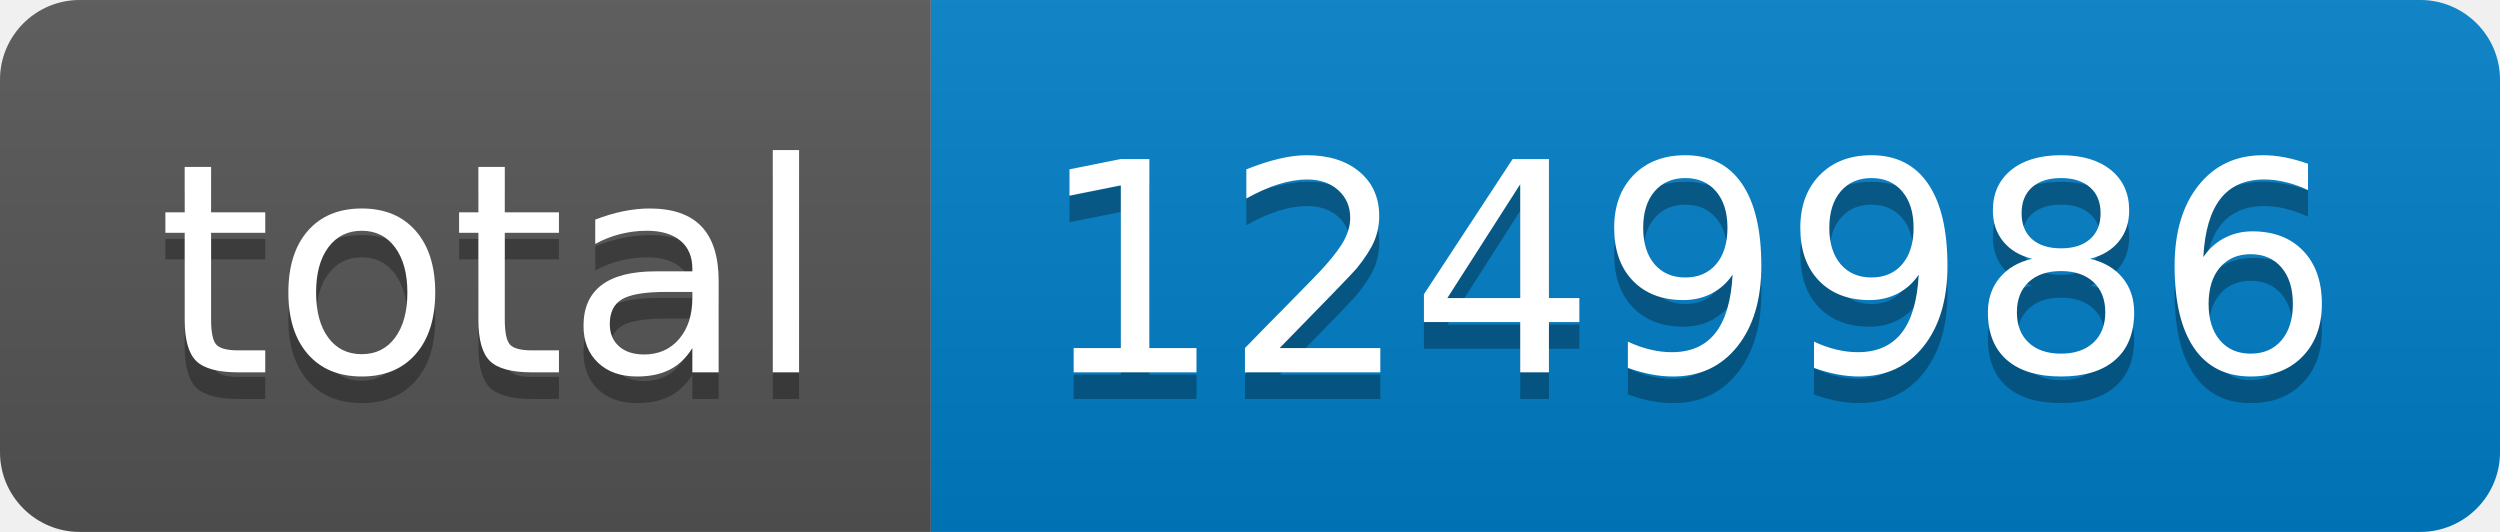
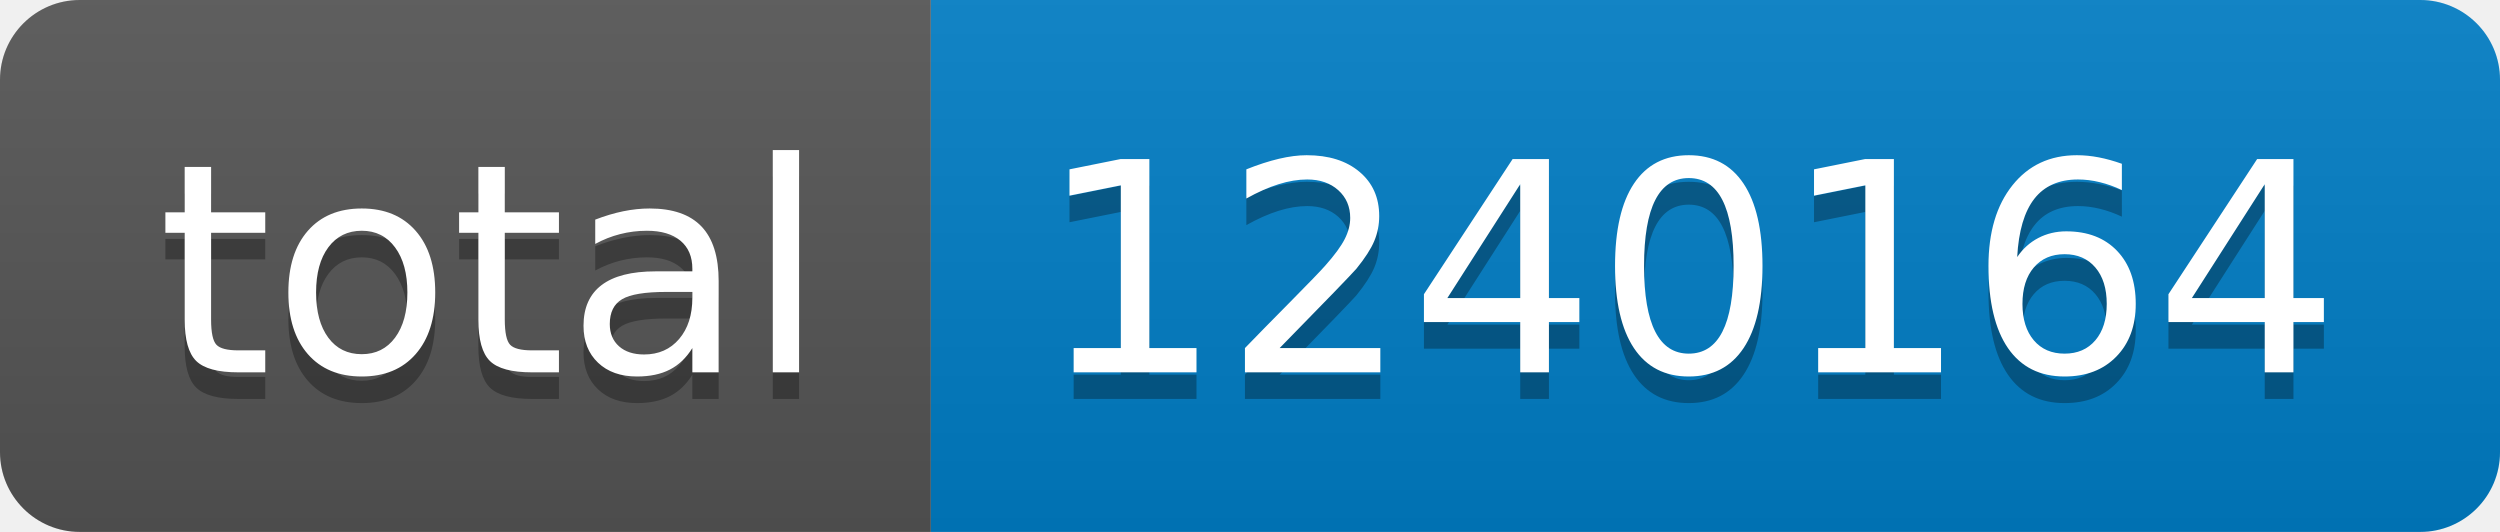
- <svg xmlns="http://www.w3.org/2000/svg" width="94" height="20" role="img" aria-label="total: 1249986">
+ <svg xmlns="http://www.w3.org/2000/svg" width="94" height="20" role="img" aria-label="total: 1240164">
  <linearGradient id="s" x2="0" y2="100%">
    <stop offset="0" stop-color="#bbb" stop-opacity=".1" />
    <stop offset="1" stop-opacity=".1" />
  </linearGradient>
  <clipPath id="r">
    <rect width="94" height="20" rx="3" fill="#fff" />
  </clipPath>
  <g clip-path="url(#r)">
    <rect width="35" height="20" fill="#555" />
    <rect x="35" width="59" height="20" fill="#007ec6" />
    <rect width="94" height="20" fill="url(#s)" />
  </g>
  <g fill="#fff" text-anchor="middle" font-family="Verdana,Geneva,DejaVu Sans,sans-serif" text-rendering="geometricPrecision" font-size="110">
    <text aria-hidden="true" x="185" y="150" fill="#010101" fill-opacity=".3" transform="scale(.1)" textLength="250">total</text>
    <text x="185" y="140" transform="scale(.1)" fill="#fff" textLength="250">total</text>
-     <text aria-hidden="true" x="635" y="150" fill="#010101" fill-opacity=".3" transform="scale(.1)" textLength="490">1249986</text>
-     <text x="635" y="140" transform="scale(.1)" fill="#fff" textLength="490">1249986</text>
+     <text aria-hidden="true" x="635" y="150" fill="#010101" fill-opacity=".3" transform="scale(.1)" textLength="490">1240164</text>
+     <text x="635" y="140" transform="scale(.1)" fill="#fff" textLength="490">1240164</text>
  </g>
</svg>
